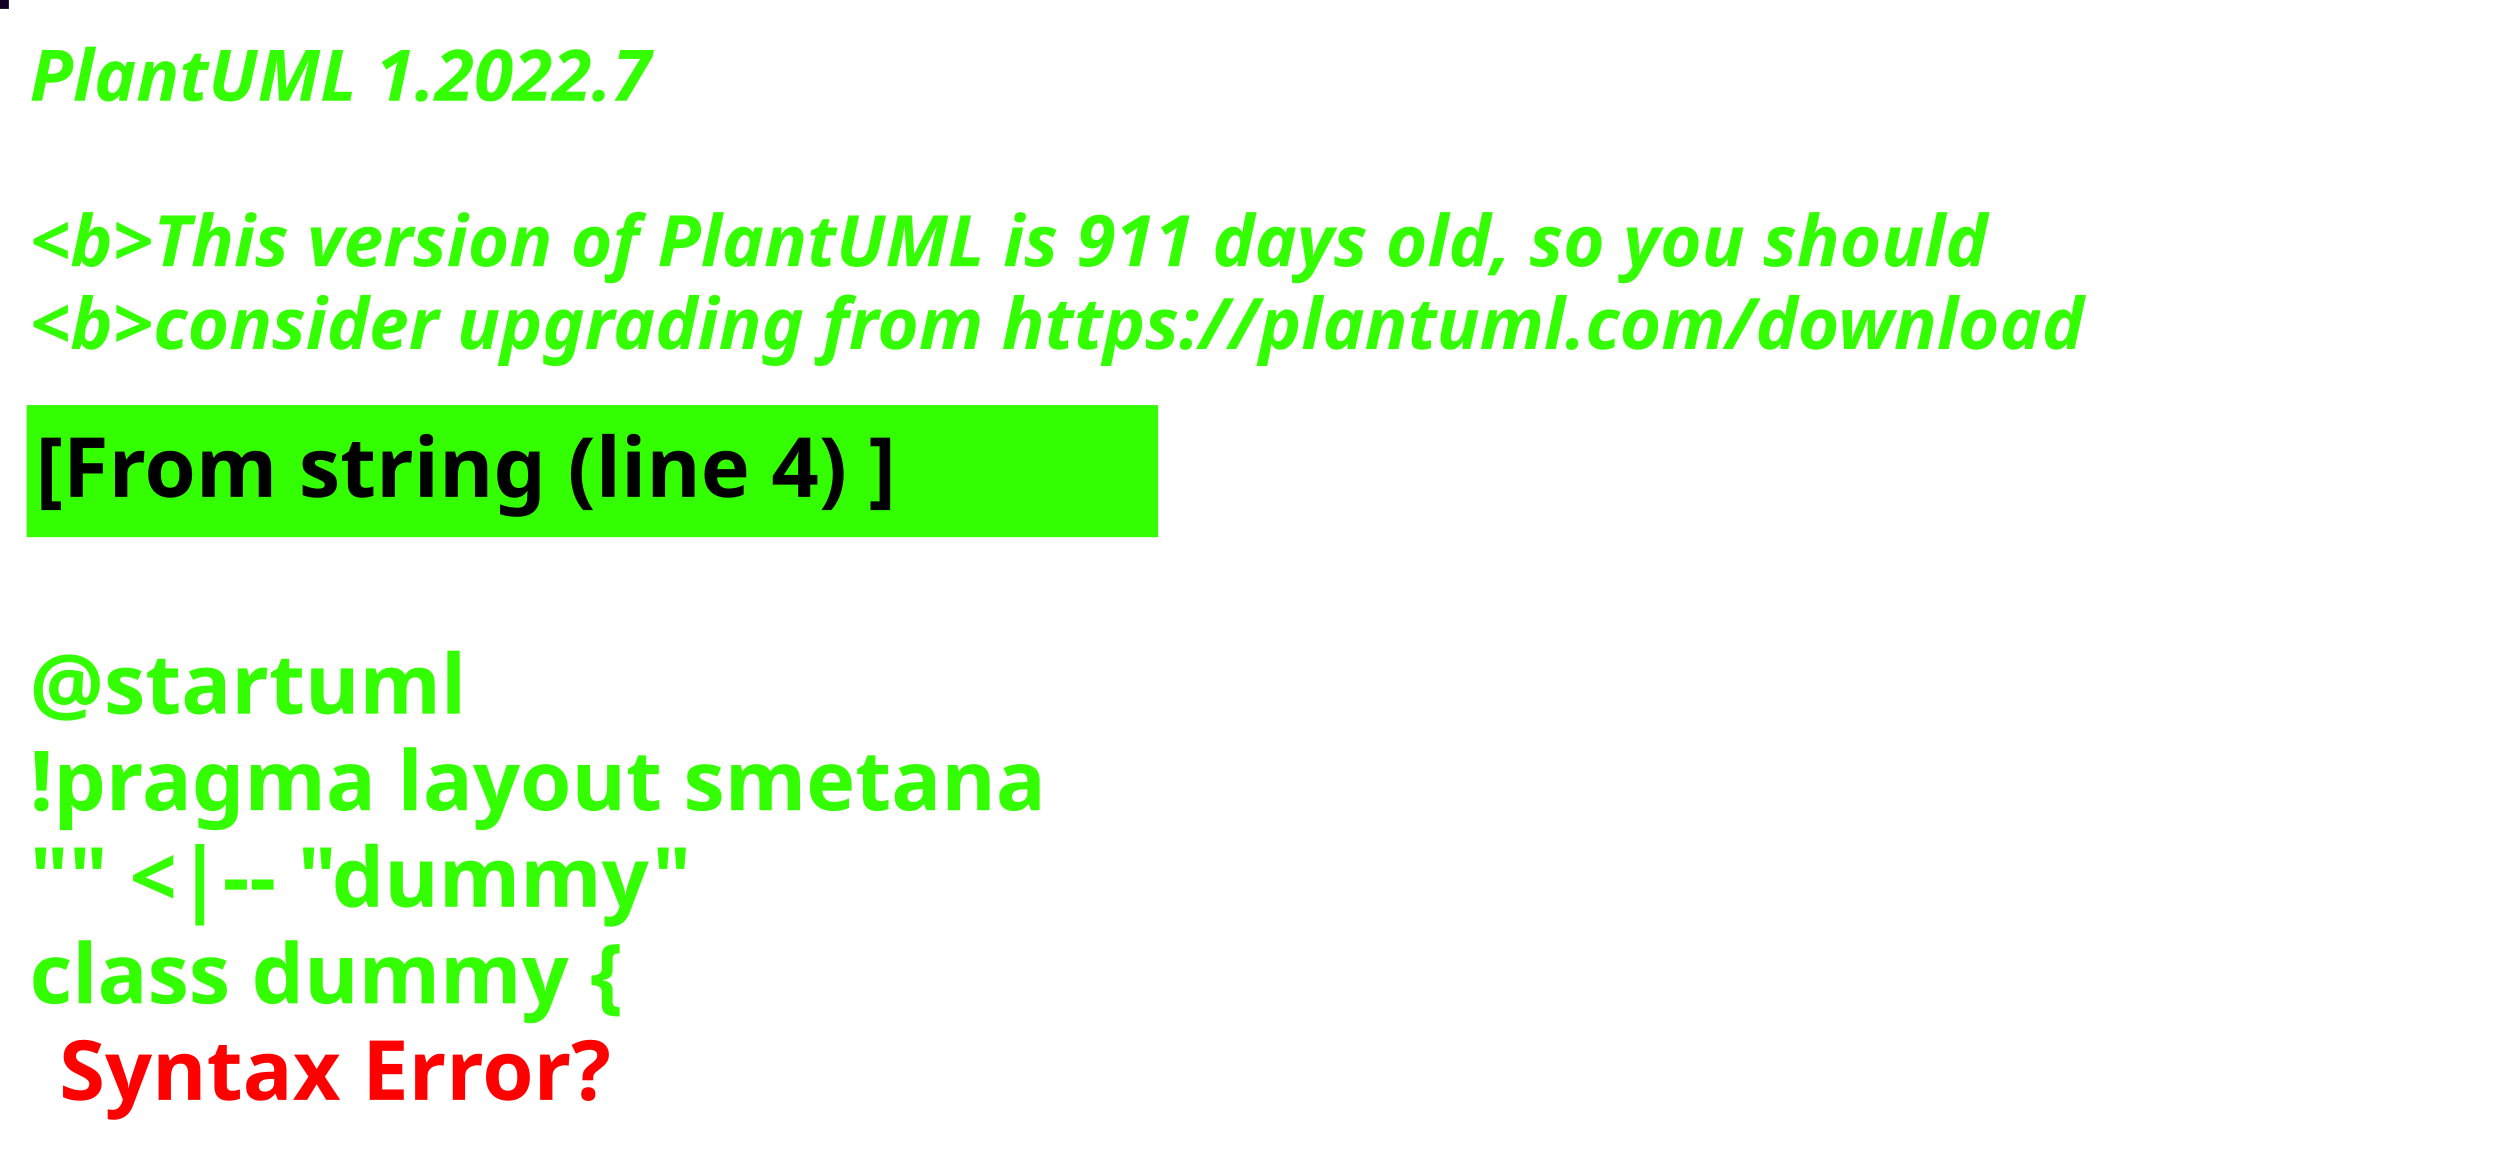
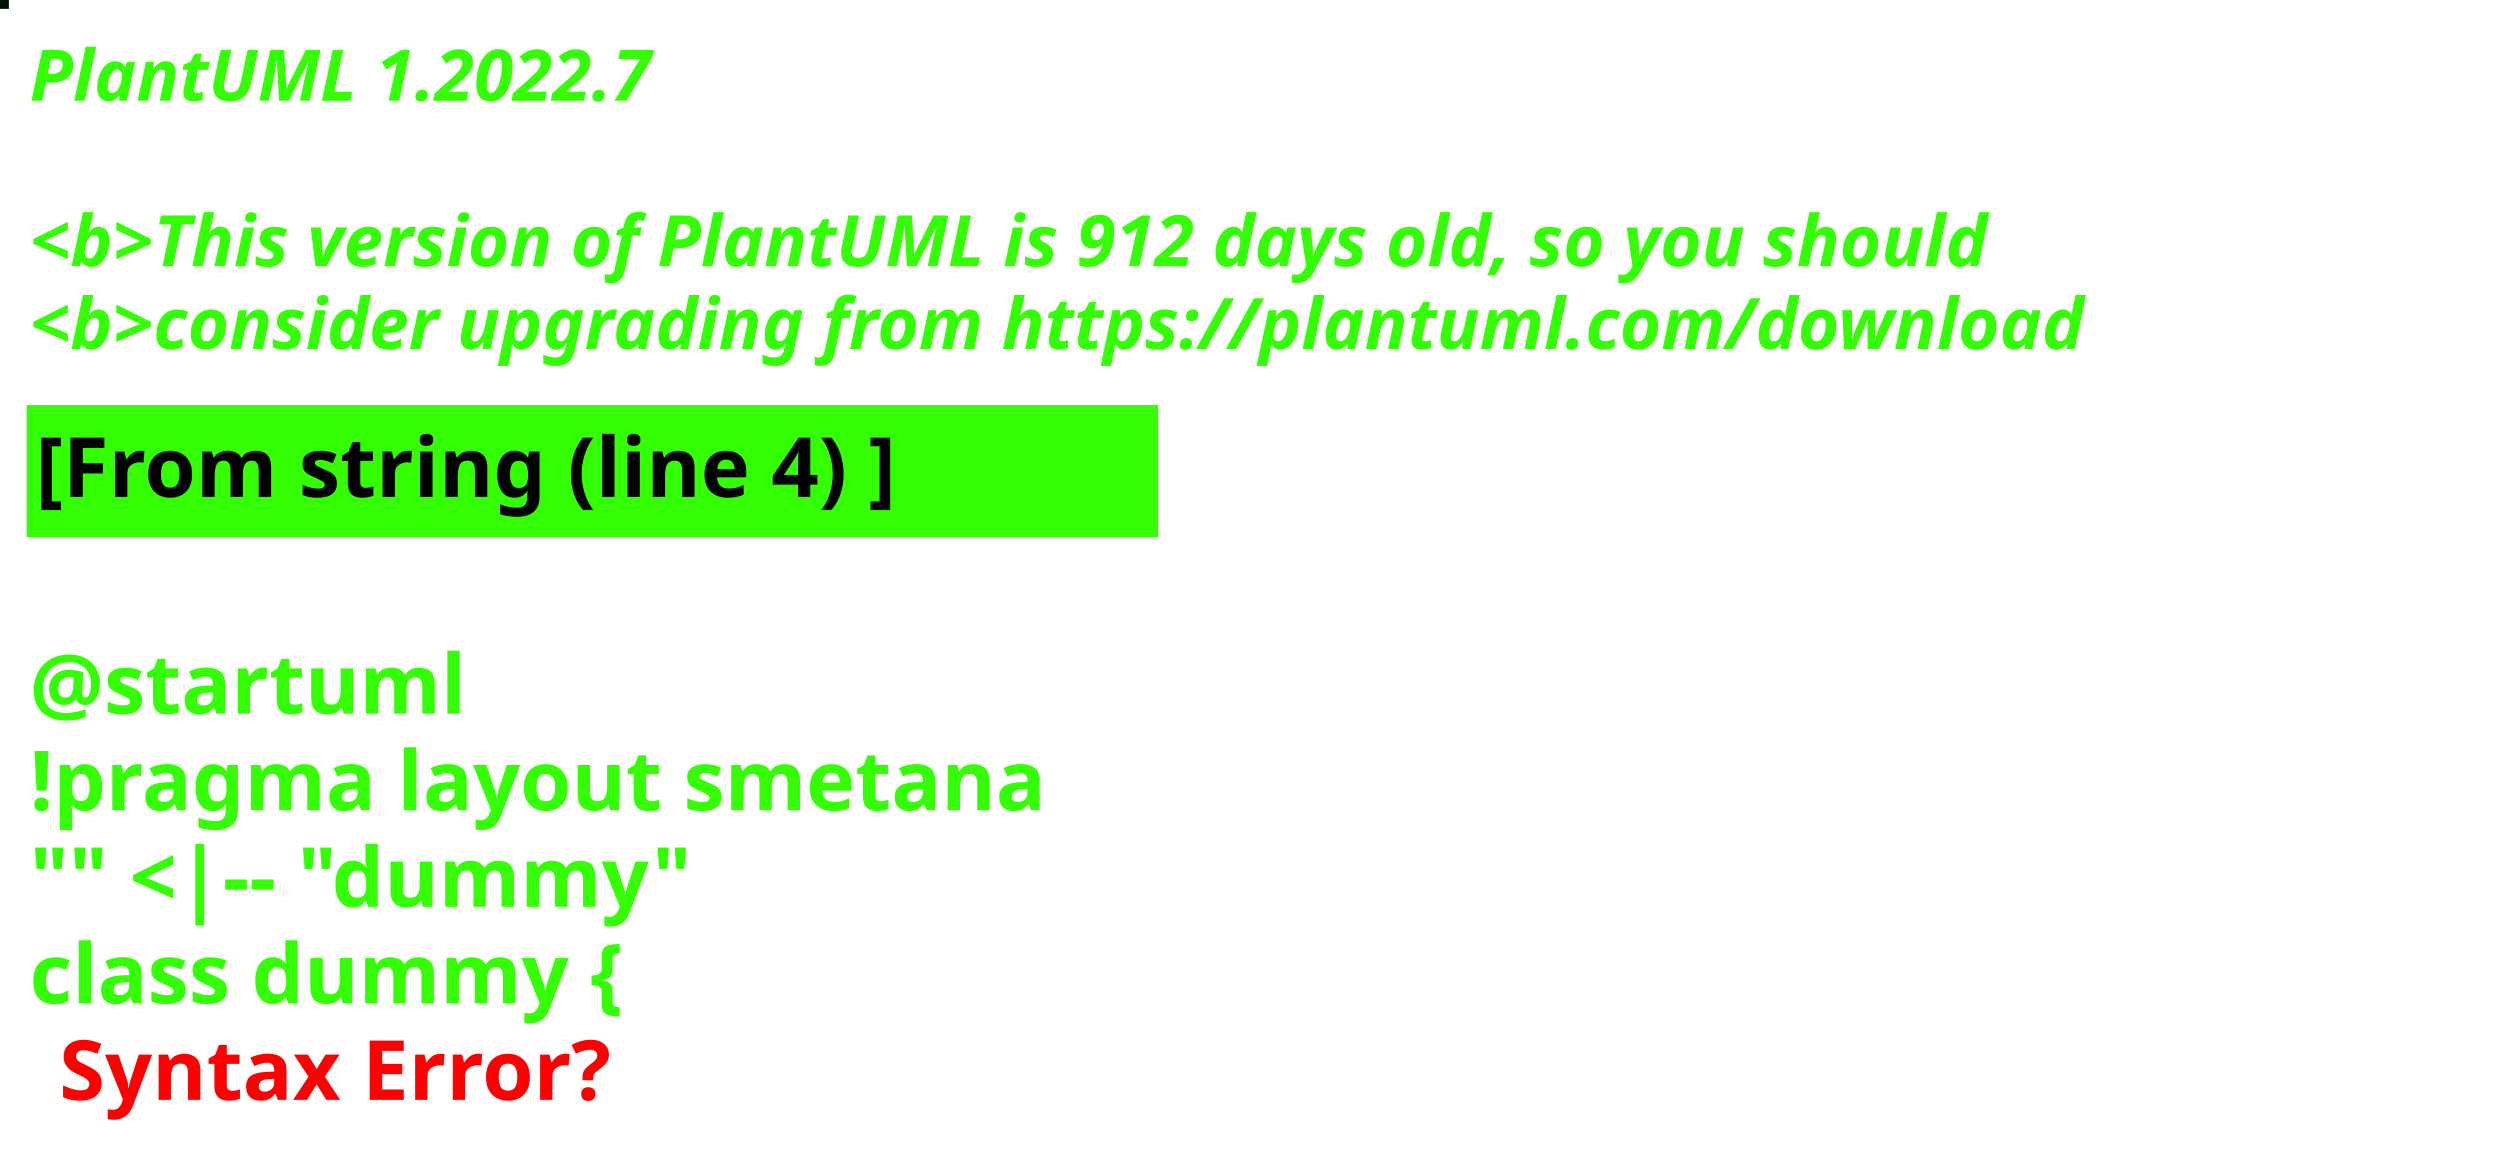
<svg xmlns="http://www.w3.org/2000/svg" contentStyleType="text/css" height="194px" preserveAspectRatio="none" style="width:422px;height:194px;background:#000000;" version="1.1" viewBox="0 0 422 194" width="422px" zoomAndPan="magnify">
  <defs />
  <g>
-     <rect fill="#110024" height="1" style="stroke:#110024;stroke-width:1.0;" width="1" x="0" y="0" />
+     <rect fill="#011408" height="1" style="stroke:#011408;stroke-width:1.0;" width="1" x="0" y="0" />
    <text fill="#33FF02" font-family="sans-serif" font-size="12" font-style="italic" font-weight="bold" lengthAdjust="spacing" textLength="127" x="5" y="17">PlantUML 1.2022.7</text>
    <text fill="#33FF02" font-family="sans-serif" font-size="12" font-style="italic" font-weight="bold" lengthAdjust="spacing" textLength="4" x="5" y="30.969"> </text>
-     <text fill="#33FF02" font-family="sans-serif" font-size="12" font-style="italic" font-weight="bold" lengthAdjust="spacing" textLength="399" x="5" y="44.938">&lt;b&gt;This version of PlantUML is 911 days old, so you should</text>
+     <text fill="#33FF02" font-family="sans-serif" font-size="12" font-style="italic" font-weight="bold" lengthAdjust="spacing" textLength="399" x="5" y="44.938">&lt;b&gt;This version of PlantUML is 912 days old, so you should</text>
    <text fill="#33FF02" font-family="sans-serif" font-size="12" font-style="italic" font-weight="bold" lengthAdjust="spacing" textLength="408" x="5" y="58.906">&lt;b&gt;consider upgrading from https://plantuml.com/download</text>
    <rect fill="#33FF02" height="21.297" style="stroke:#33FF02;stroke-width:1.0;" width="190" x="5" y="68.875" />
    <text fill="#000000" font-family="sans-serif" font-size="14" font-weight="bold" lengthAdjust="spacing" textLength="168" x="6" y="83.875">[From string (line 4) ]</text>
    <text fill="#33FF02" font-family="sans-serif" font-size="14" font-weight="bold" lengthAdjust="spacing" textLength="5" x="5" y="104.172"> </text>
    <text fill="#33FF02" font-family="sans-serif" font-size="14" font-weight="bold" lengthAdjust="spacing" textLength="79" x="5" y="120.469">@startuml</text>
    <text fill="#33FF02" font-family="sans-serif" font-size="14" font-weight="bold" lengthAdjust="spacing" textLength="190" x="5" y="136.766">!pragma layout smetana</text>
    <text fill="#33FF02" font-family="sans-serif" font-size="14" font-weight="bold" lengthAdjust="spacing" textLength="124" x="5" y="153.062">"" &lt;|-- "dummy"</text>
    <text fill="#33FF02" font-family="sans-serif" font-size="14" font-weight="bold" lengthAdjust="spacing" text-decoration="wavy underline" textLength="117" x="5" y="169.359">class dummy {</text>
    <text fill="#FF0000" font-family="sans-serif" font-size="14" font-weight="bold" lengthAdjust="spacing" textLength="106" x="10" y="185.656">Syntax Error?</text>
  </g>
</svg>
